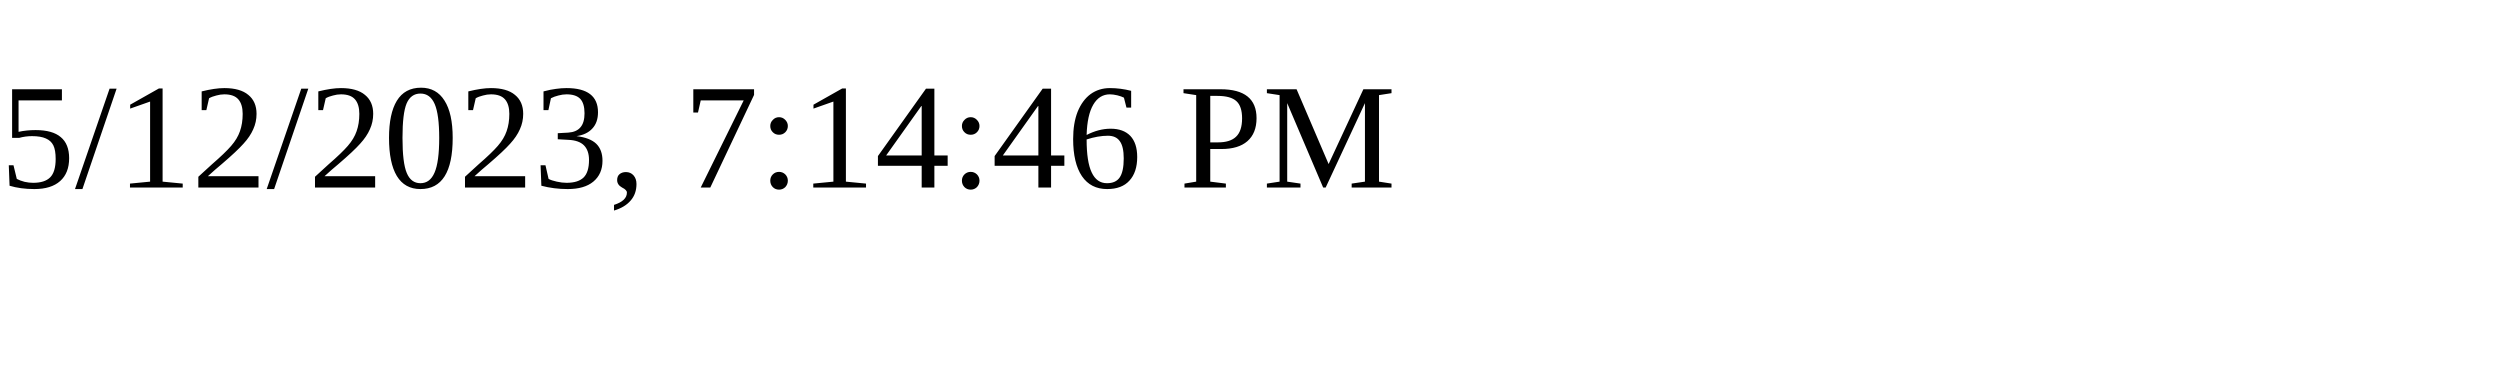
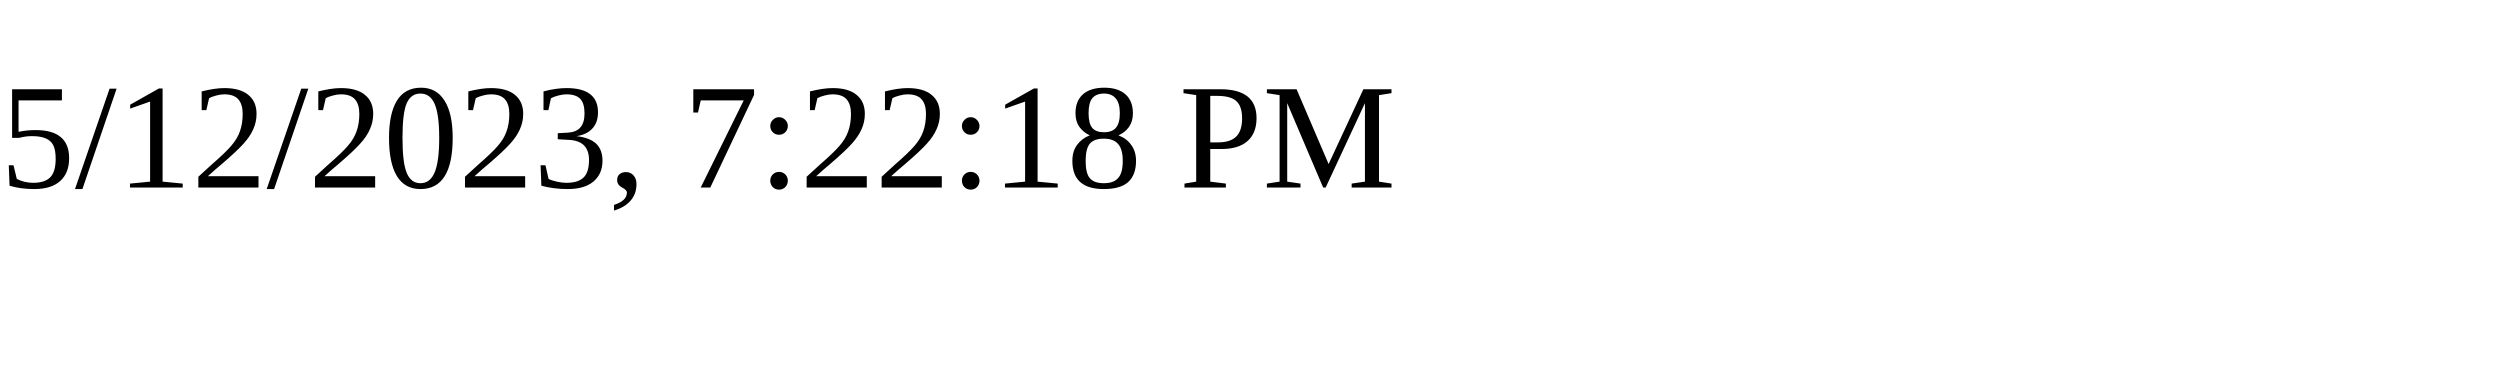
<svg xmlns="http://www.w3.org/2000/svg" height="30" width="200">
-   <text x="0" y="15">5/12/2023, 7:14:46 PM</text>
+   <text x="0" y="15">5/12/2023, 7:22:18 PM</text>
</svg>
